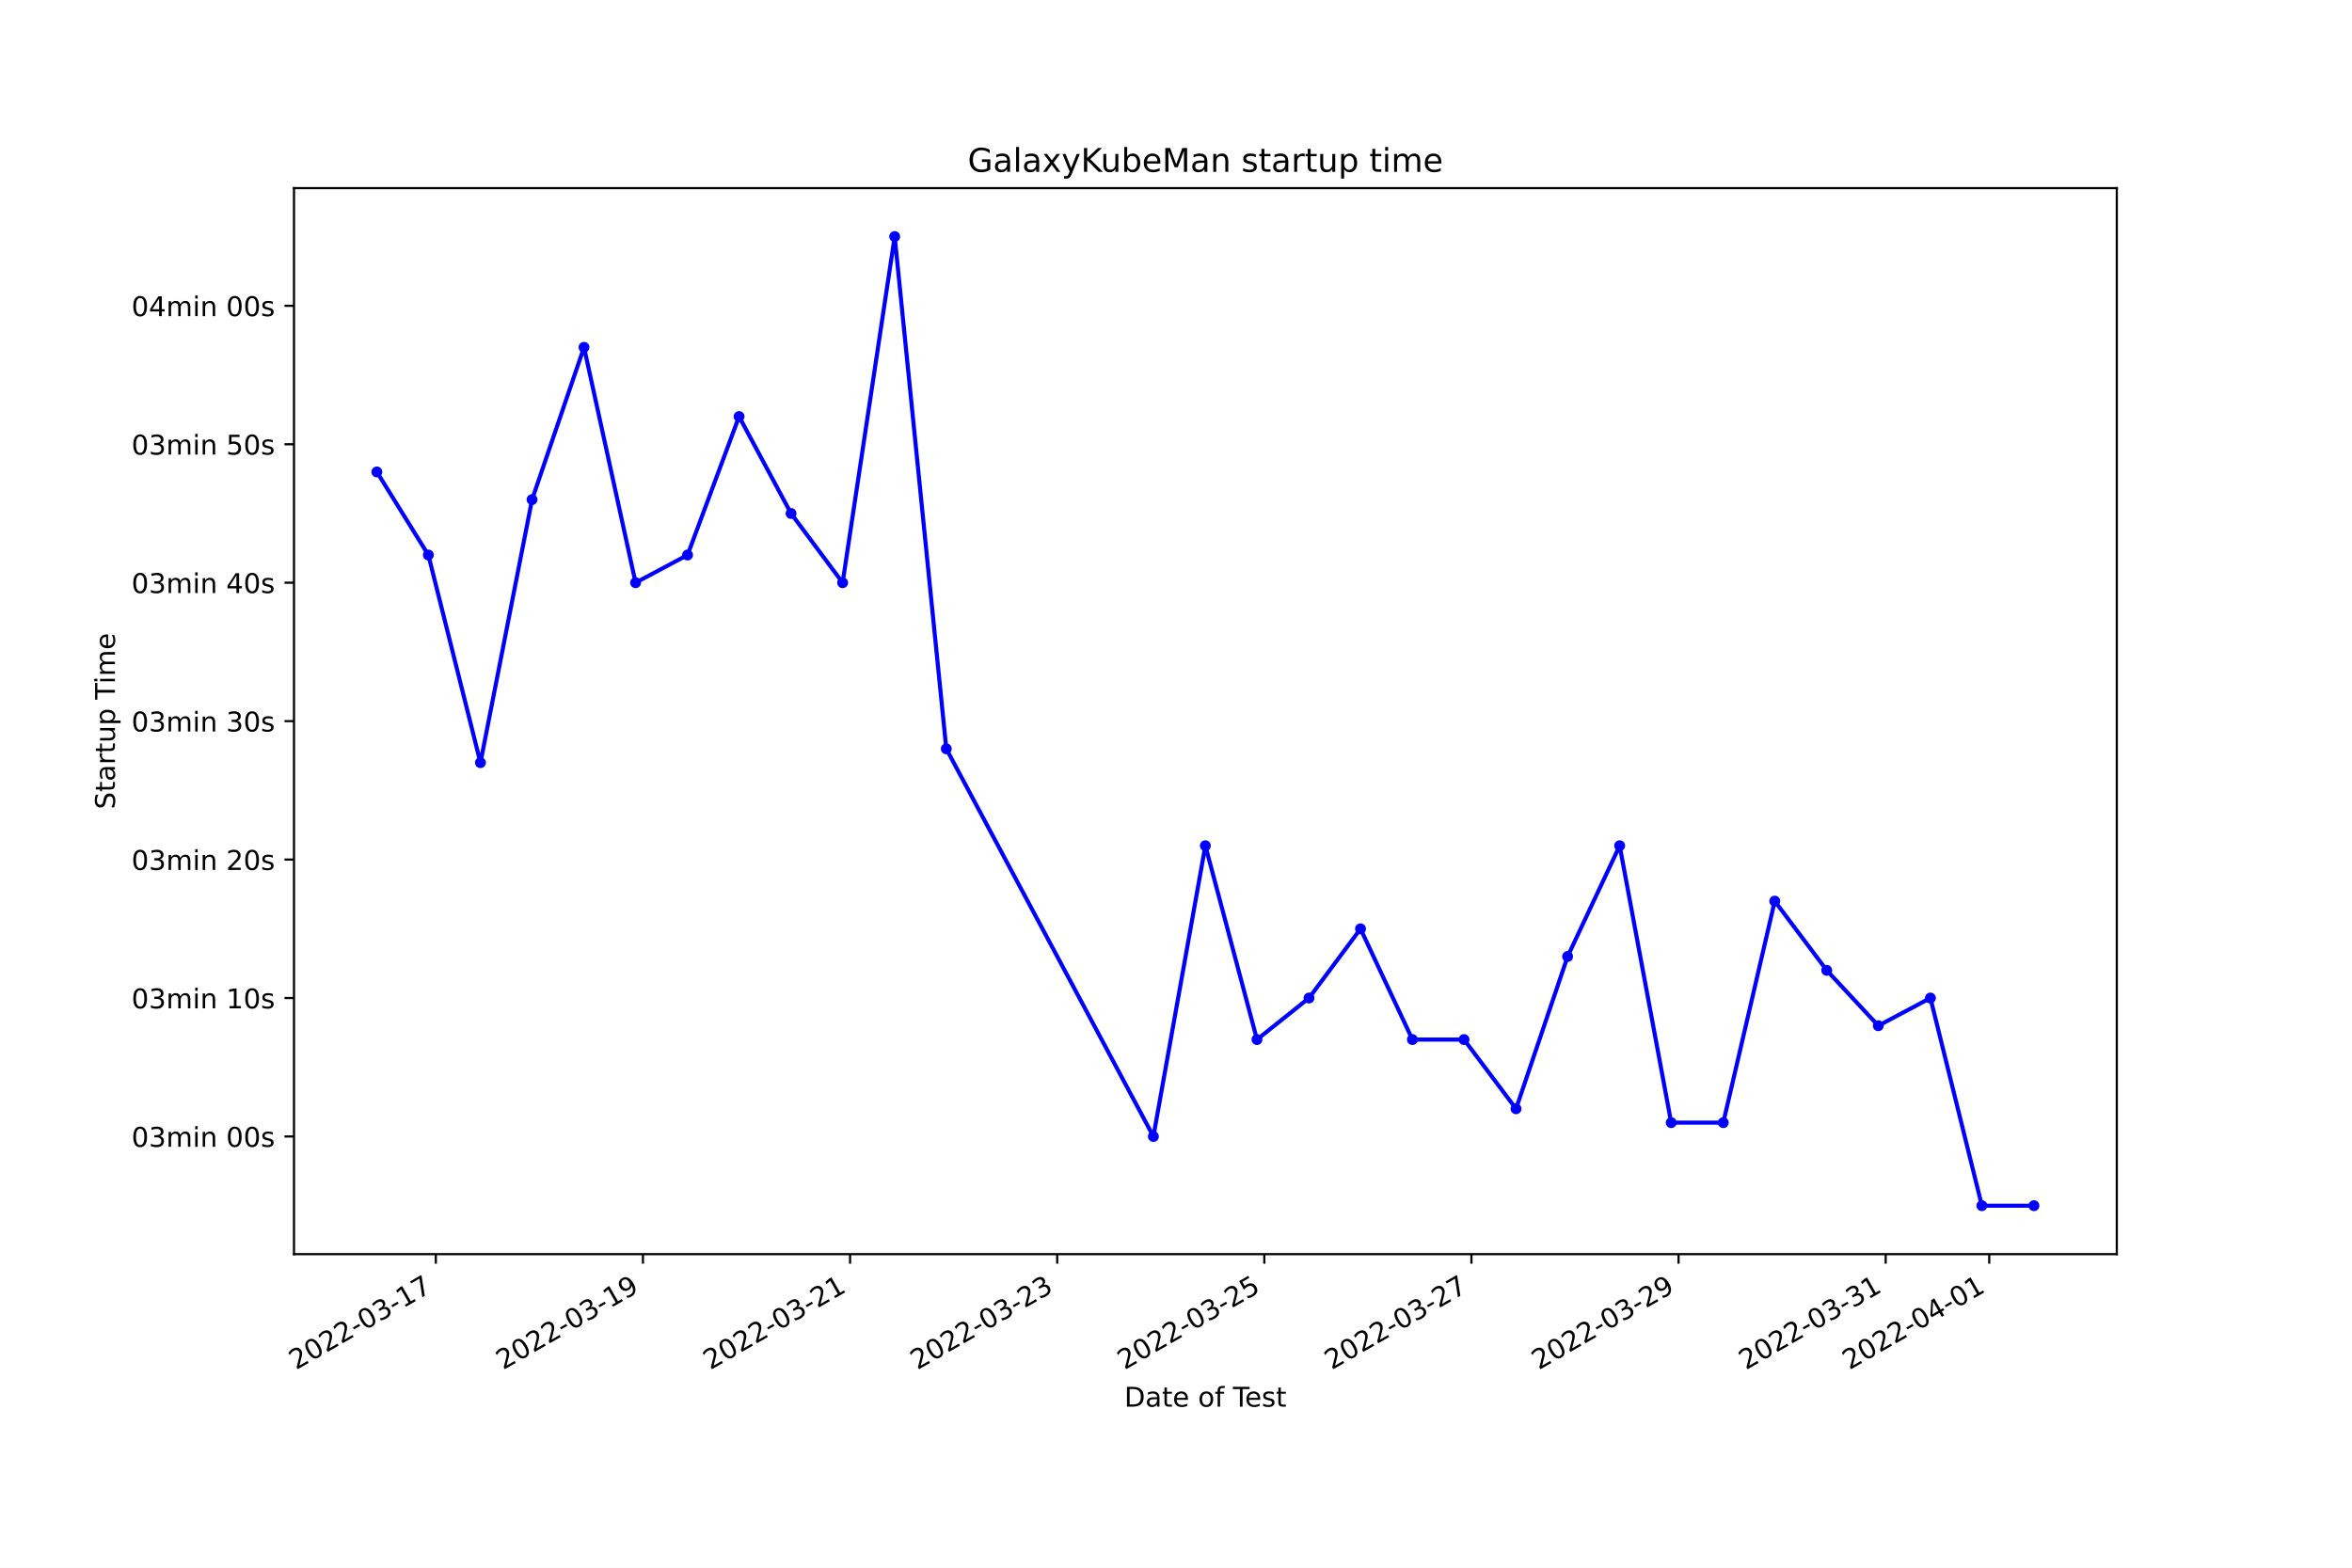
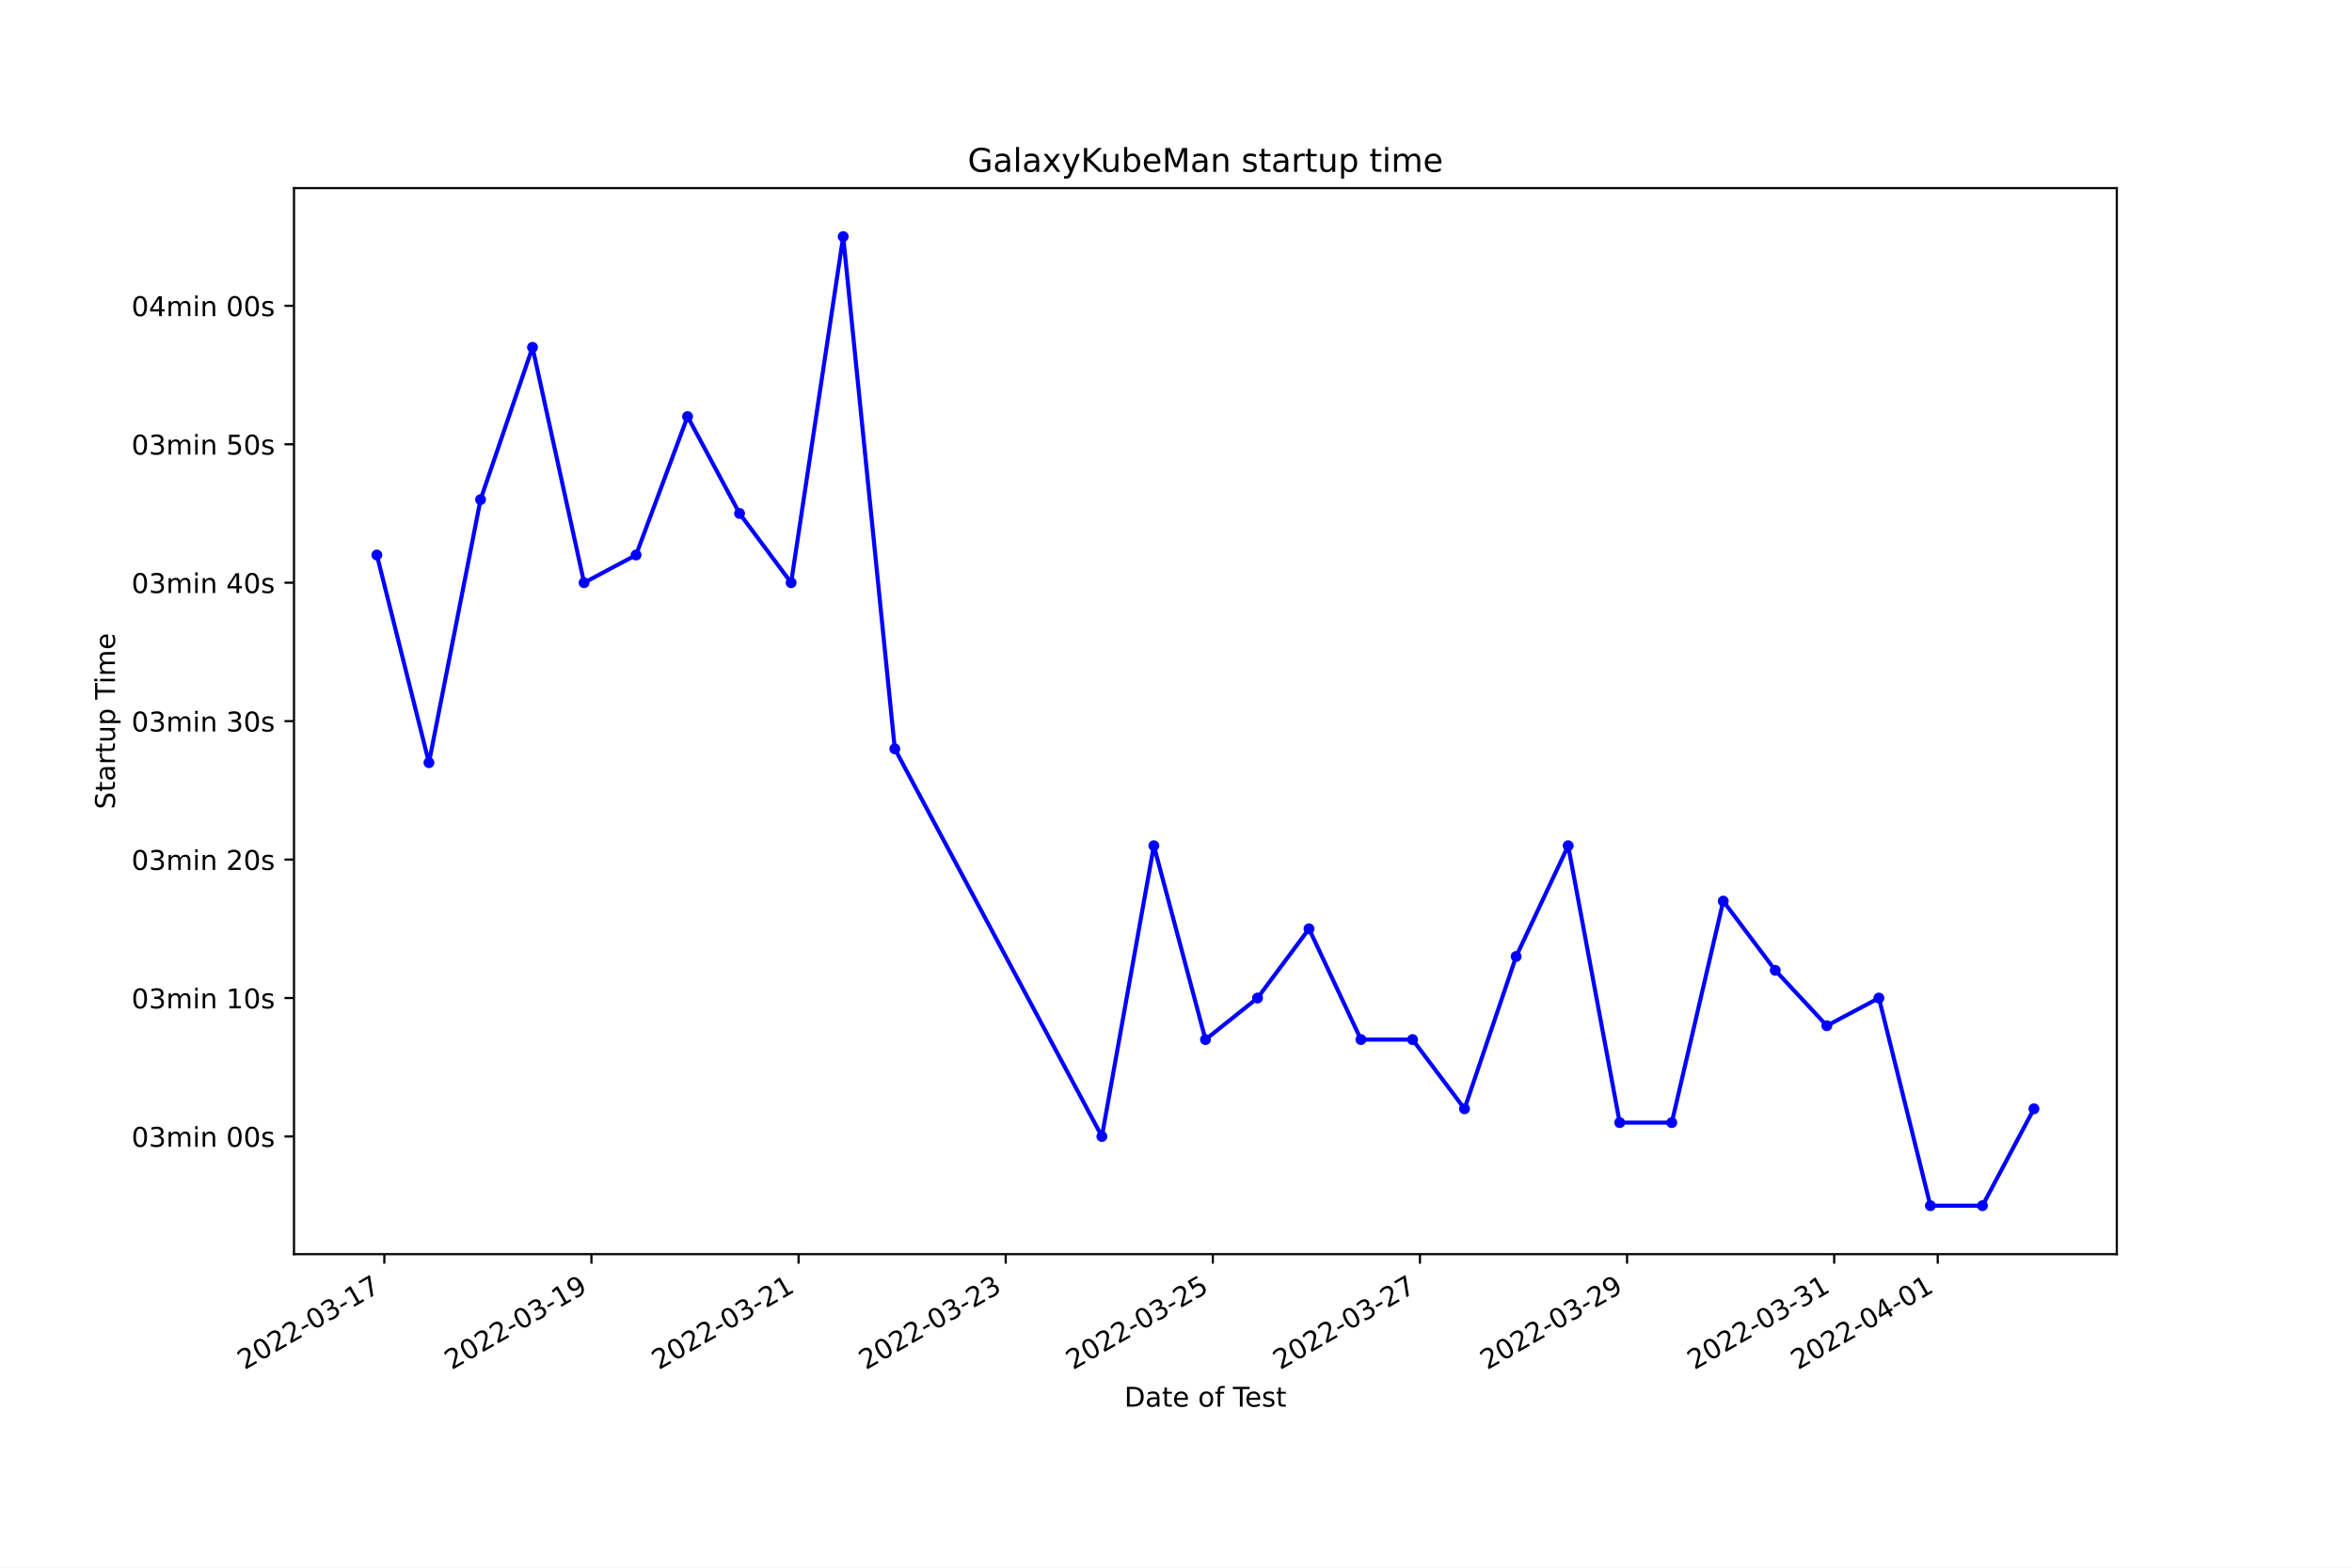
<svg xmlns="http://www.w3.org/2000/svg" xmlns:xlink="http://www.w3.org/1999/xlink" width="864pt" height="576pt" viewBox="0 0 864 576" version="1.1">
  <defs>
    <style type="text/css">*{stroke-linejoin: round; stroke-linecap: butt}</style>
  </defs>
  <g id="figure_1">
    <g id="patch_1">
      <path d="M 0 576  L 864 576  L 864 0  L 0 0  z " style="fill: #ffffff" />
    </g>
    <g id="axes_1">
      <g id="patch_2">
        <path d="M 108 460.8  L 777.6 460.8  L 777.6 69.12  L 108 69.12  z " style="fill: #ffffff" />
      </g>
      <g id="matplotlib.axis_1">
        <g id="xtick_1">
          <g id="line2d_1">
            <defs>
-               <path id="m25a9e563b3" d="M 0 0  L 0 3.5  " style="stroke: #000000; stroke-width: 0.8" />
+               <path id="m1c6e26584f" d="M 0 0  L 0 3.5  " style="stroke: #000000; stroke-width: 0.8" />
            </defs>
            <g>
-               <use xlink:href="#m25a9e563b3" x="160.101" y="460.8" style="stroke: #000000; stroke-width: 0.8" />
+               <use xlink:href="#m1c6e26584f" x="141.182" y="460.8" style="stroke: #000000; stroke-width: 0.8" />
            </g>
          </g>
          <g id="text_1">
-             <g transform="translate(108.7314 503.4383)rotate(-30)scale(0.1 -0.1)">
+             <g transform="translate(89.8127 503.4383)rotate(-30)scale(0.1 -0.1)">
              <defs>
                <path id="DejaVuSans-32" d="M 1228 531  L 3431 531  L 3431 0  L 469 0  L 469 531  Q 828 903 1448 1529  Q 2069 2156 2228 2338  Q 2531 2678 2651 2914  Q 2772 3150 2772 3378  Q 2772 3750 2511 3984  Q 2250 4219 1831 4219  Q 1534 4219 1204 4116  Q 875 4013 500 3803  L 500 4441  Q 881 4594 1212 4672  Q 1544 4750 1819 4750  Q 2544 4750 2975 4387  Q 3406 4025 3406 3419  Q 3406 3131 3298 2873  Q 3191 2616 2906 2266  Q 2828 2175 2409 1742  Q 1991 1309 1228 531  z " transform="scale(0.015625)" />
                <path id="DejaVuSans-30" d="M 2034 4250  Q 1547 4250 1301 3770  Q 1056 3291 1056 2328  Q 1056 1369 1301 889  Q 1547 409 2034 409  Q 2525 409 2770 889  Q 3016 1369 3016 2328  Q 3016 3291 2770 3770  Q 2525 4250 2034 4250  z M 2034 4750  Q 2819 4750 3233 4129  Q 3647 3509 3647 2328  Q 3647 1150 3233 529  Q 2819 -91 2034 -91  Q 1250 -91 836 529  Q 422 1150 422 2328  Q 422 3509 836 4129  Q 1250 4750 2034 4750  z " transform="scale(0.015625)" />
                <path id="DejaVuSans-2d" d="M 313 2009  L 1997 2009  L 1997 1497  L 313 1497  L 313 2009  z " transform="scale(0.015625)" />
                <path id="DejaVuSans-33" d="M 2597 2516  Q 3050 2419 3304 2112  Q 3559 1806 3559 1356  Q 3559 666 3084 287  Q 2609 -91 1734 -91  Q 1441 -91 1130 -33  Q 819 25 488 141  L 488 750  Q 750 597 1062 519  Q 1375 441 1716 441  Q 2309 441 2620 675  Q 2931 909 2931 1356  Q 2931 1769 2642 2001  Q 2353 2234 1838 2234  L 1294 2234  L 1294 2753  L 1863 2753  Q 2328 2753 2575 2939  Q 2822 3125 2822 3475  Q 2822 3834 2567 4026  Q 2313 4219 1838 4219  Q 1578 4219 1281 4162  Q 984 4106 628 3988  L 628 4550  Q 988 4650 1302 4700  Q 1616 4750 1894 4750  Q 2613 4750 3031 4423  Q 3450 4097 3450 3541  Q 3450 3153 3228 2886  Q 3006 2619 2597 2516  z " transform="scale(0.015625)" />
                <path id="DejaVuSans-31" d="M 794 531  L 1825 531  L 1825 4091  L 703 3866  L 703 4441  L 1819 4666  L 2450 4666  L 2450 531  L 3481 531  L 3481 0  L 794 0  L 794 531  z " transform="scale(0.015625)" />
                <path id="DejaVuSans-37" d="M 525 4666  L 3525 4666  L 3525 4397  L 1831 0  L 1172 0  L 2766 4134  L 525 4134  L 525 4666  z " transform="scale(0.015625)" />
              </defs>
              <use xlink:href="#DejaVuSans-32" />
              <use xlink:href="#DejaVuSans-30" x="63.623" />
              <use xlink:href="#DejaVuSans-32" x="127.246" />
              <use xlink:href="#DejaVuSans-32" x="190.869" />
              <use xlink:href="#DejaVuSans-2d" x="254.492" />
              <use xlink:href="#DejaVuSans-30" x="290.576" />
              <use xlink:href="#DejaVuSans-33" x="354.199" />
              <use xlink:href="#DejaVuSans-2d" x="417.822" />
              <use xlink:href="#DejaVuSans-31" x="453.906" />
              <use xlink:href="#DejaVuSans-37" x="517.529" />
            </g>
          </g>
        </g>
        <g id="xtick_2">
          <g id="line2d_2">
            <g>
-               <use xlink:href="#m25a9e563b3" x="236.186" y="460.8" style="stroke: #000000; stroke-width: 0.8" />
+               <use xlink:href="#m1c6e26584f" x="217.268" y="460.8" style="stroke: #000000; stroke-width: 0.8" />
            </g>
          </g>
          <g id="text_2">
-             <g transform="translate(184.8168 503.4383)rotate(-30)scale(0.1 -0.1)">
+             <g transform="translate(165.8985 503.4383)rotate(-30)scale(0.1 -0.1)">
              <defs>
                <path id="DejaVuSans-39" d="M 703 97  L 703 672  Q 941 559 1184 500  Q 1428 441 1663 441  Q 2288 441 2617 861  Q 2947 1281 2994 2138  Q 2813 1869 2534 1725  Q 2256 1581 1919 1581  Q 1219 1581 811 2004  Q 403 2428 403 3163  Q 403 3881 828 4315  Q 1253 4750 1959 4750  Q 2769 4750 3195 4129  Q 3622 3509 3622 2328  Q 3622 1225 3098 567  Q 2575 -91 1691 -91  Q 1453 -91 1209 -44  Q 966 3 703 97  z M 1959 2075  Q 2384 2075 2632 2365  Q 2881 2656 2881 3163  Q 2881 3666 2632 3958  Q 2384 4250 1959 4250  Q 1534 4250 1286 3958  Q 1038 3666 1038 3163  Q 1038 2656 1286 2365  Q 1534 2075 1959 2075  z " transform="scale(0.015625)" />
              </defs>
              <use xlink:href="#DejaVuSans-32" />
              <use xlink:href="#DejaVuSans-30" x="63.623" />
              <use xlink:href="#DejaVuSans-32" x="127.246" />
              <use xlink:href="#DejaVuSans-32" x="190.869" />
              <use xlink:href="#DejaVuSans-2d" x="254.492" />
              <use xlink:href="#DejaVuSans-30" x="290.576" />
              <use xlink:href="#DejaVuSans-33" x="354.199" />
              <use xlink:href="#DejaVuSans-2d" x="417.822" />
              <use xlink:href="#DejaVuSans-31" x="453.906" />
              <use xlink:href="#DejaVuSans-39" x="517.529" />
            </g>
          </g>
        </g>
        <g id="xtick_3">
          <g id="line2d_3">
            <g>
-               <use xlink:href="#m25a9e563b3" x="312.272" y="460.8" style="stroke: #000000; stroke-width: 0.8" />
+               <use xlink:href="#m1c6e26584f" x="293.354" y="460.8" style="stroke: #000000; stroke-width: 0.8" />
            </g>
          </g>
          <g id="text_3">
-             <g transform="translate(260.9022 503.4383)rotate(-30)scale(0.1 -0.1)">
+             <g transform="translate(241.9844 503.4383)rotate(-30)scale(0.1 -0.1)">
              <use xlink:href="#DejaVuSans-32" />
              <use xlink:href="#DejaVuSans-30" x="63.623" />
              <use xlink:href="#DejaVuSans-32" x="127.246" />
              <use xlink:href="#DejaVuSans-32" x="190.869" />
              <use xlink:href="#DejaVuSans-2d" x="254.492" />
              <use xlink:href="#DejaVuSans-30" x="290.576" />
              <use xlink:href="#DejaVuSans-33" x="354.199" />
              <use xlink:href="#DejaVuSans-2d" x="417.822" />
              <use xlink:href="#DejaVuSans-32" x="453.906" />
              <use xlink:href="#DejaVuSans-31" x="517.529" />
            </g>
          </g>
        </g>
        <g id="xtick_4">
          <g id="line2d_4">
            <g>
-               <use xlink:href="#m25a9e563b3" x="388.357" y="460.8" style="stroke: #000000; stroke-width: 0.8" />
+               <use xlink:href="#m1c6e26584f" x="369.44" y="460.8" style="stroke: #000000; stroke-width: 0.8" />
            </g>
          </g>
          <g id="text_4">
-             <g transform="translate(336.9877 503.4383)rotate(-30)scale(0.1 -0.1)">
+             <g transform="translate(318.0702 503.4383)rotate(-30)scale(0.1 -0.1)">
              <use xlink:href="#DejaVuSans-32" />
              <use xlink:href="#DejaVuSans-30" x="63.623" />
              <use xlink:href="#DejaVuSans-32" x="127.246" />
              <use xlink:href="#DejaVuSans-32" x="190.869" />
              <use xlink:href="#DejaVuSans-2d" x="254.492" />
              <use xlink:href="#DejaVuSans-30" x="290.576" />
              <use xlink:href="#DejaVuSans-33" x="354.199" />
              <use xlink:href="#DejaVuSans-2d" x="417.822" />
              <use xlink:href="#DejaVuSans-32" x="453.906" />
              <use xlink:href="#DejaVuSans-33" x="517.529" />
            </g>
          </g>
        </g>
        <g id="xtick_5">
          <g id="line2d_5">
            <g>
-               <use xlink:href="#m25a9e563b3" x="464.443" y="460.8" style="stroke: #000000; stroke-width: 0.8" />
+               <use xlink:href="#m1c6e26584f" x="445.526" y="460.8" style="stroke: #000000; stroke-width: 0.8" />
            </g>
          </g>
          <g id="text_5">
-             <g transform="translate(413.0731 503.4383)rotate(-30)scale(0.1 -0.1)">
+             <g transform="translate(394.1561 503.4383)rotate(-30)scale(0.1 -0.1)">
              <defs>
                <path id="DejaVuSans-35" d="M 691 4666  L 3169 4666  L 3169 4134  L 1269 4134  L 1269 2991  Q 1406 3038 1543 3061  Q 1681 3084 1819 3084  Q 2600 3084 3056 2656  Q 3513 2228 3513 1497  Q 3513 744 3044 326  Q 2575 -91 1722 -91  Q 1428 -91 1123 -41  Q 819 9 494 109  L 494 744  Q 775 591 1075 516  Q 1375 441 1709 441  Q 2250 441 2565 725  Q 2881 1009 2881 1497  Q 2881 1984 2565 2268  Q 2250 2553 1709 2553  Q 1456 2553 1204 2497  Q 953 2441 691 2322  L 691 4666  z " transform="scale(0.015625)" />
              </defs>
              <use xlink:href="#DejaVuSans-32" />
              <use xlink:href="#DejaVuSans-30" x="63.623" />
              <use xlink:href="#DejaVuSans-32" x="127.246" />
              <use xlink:href="#DejaVuSans-32" x="190.869" />
              <use xlink:href="#DejaVuSans-2d" x="254.492" />
              <use xlink:href="#DejaVuSans-30" x="290.576" />
              <use xlink:href="#DejaVuSans-33" x="354.199" />
              <use xlink:href="#DejaVuSans-2d" x="417.822" />
              <use xlink:href="#DejaVuSans-32" x="453.906" />
              <use xlink:href="#DejaVuSans-35" x="517.529" />
            </g>
          </g>
        </g>
        <g id="xtick_6">
          <g id="line2d_6">
            <g>
-               <use xlink:href="#m25a9e563b3" x="540.528" y="460.8" style="stroke: #000000; stroke-width: 0.8" />
+               <use xlink:href="#m1c6e26584f" x="521.611" y="460.8" style="stroke: #000000; stroke-width: 0.8" />
            </g>
          </g>
          <g id="text_6">
-             <g transform="translate(489.1585 503.4383)rotate(-30)scale(0.1 -0.1)">
+             <g transform="translate(470.2419 503.4383)rotate(-30)scale(0.1 -0.1)">
              <use xlink:href="#DejaVuSans-32" />
              <use xlink:href="#DejaVuSans-30" x="63.623" />
              <use xlink:href="#DejaVuSans-32" x="127.246" />
              <use xlink:href="#DejaVuSans-32" x="190.869" />
              <use xlink:href="#DejaVuSans-2d" x="254.492" />
              <use xlink:href="#DejaVuSans-30" x="290.576" />
              <use xlink:href="#DejaVuSans-33" x="354.199" />
              <use xlink:href="#DejaVuSans-2d" x="417.822" />
              <use xlink:href="#DejaVuSans-32" x="453.906" />
              <use xlink:href="#DejaVuSans-37" x="517.529" />
            </g>
          </g>
        </g>
        <g id="xtick_7">
          <g id="line2d_7">
            <g>
-               <use xlink:href="#m25a9e563b3" x="616.613" y="460.8" style="stroke: #000000; stroke-width: 0.8" />
+               <use xlink:href="#m1c6e26584f" x="597.697" y="460.8" style="stroke: #000000; stroke-width: 0.8" />
            </g>
          </g>
          <g id="text_7">
-             <g transform="translate(565.2439 503.4383)rotate(-30)scale(0.1 -0.1)">
+             <g transform="translate(546.3278 503.4383)rotate(-30)scale(0.1 -0.1)">
              <use xlink:href="#DejaVuSans-32" />
              <use xlink:href="#DejaVuSans-30" x="63.623" />
              <use xlink:href="#DejaVuSans-32" x="127.246" />
              <use xlink:href="#DejaVuSans-32" x="190.869" />
              <use xlink:href="#DejaVuSans-2d" x="254.492" />
              <use xlink:href="#DejaVuSans-30" x="290.576" />
              <use xlink:href="#DejaVuSans-33" x="354.199" />
              <use xlink:href="#DejaVuSans-2d" x="417.822" />
              <use xlink:href="#DejaVuSans-32" x="453.906" />
              <use xlink:href="#DejaVuSans-39" x="517.529" />
            </g>
          </g>
        </g>
        <g id="xtick_8">
          <g id="line2d_8">
            <g>
-               <use xlink:href="#m25a9e563b3" x="692.699" y="460.8" style="stroke: #000000; stroke-width: 0.8" />
+               <use xlink:href="#m1c6e26584f" x="673.783" y="460.8" style="stroke: #000000; stroke-width: 0.8" />
            </g>
          </g>
          <g id="text_8">
-             <g transform="translate(641.3293 503.4383)rotate(-30)scale(0.1 -0.1)">
+             <g transform="translate(622.4136 503.4383)rotate(-30)scale(0.1 -0.1)">
              <use xlink:href="#DejaVuSans-32" />
              <use xlink:href="#DejaVuSans-30" x="63.623" />
              <use xlink:href="#DejaVuSans-32" x="127.246" />
              <use xlink:href="#DejaVuSans-32" x="190.869" />
              <use xlink:href="#DejaVuSans-2d" x="254.492" />
              <use xlink:href="#DejaVuSans-30" x="290.576" />
              <use xlink:href="#DejaVuSans-33" x="354.199" />
              <use xlink:href="#DejaVuSans-2d" x="417.822" />
              <use xlink:href="#DejaVuSans-33" x="453.906" />
              <use xlink:href="#DejaVuSans-31" x="517.529" />
            </g>
          </g>
        </g>
        <g id="xtick_9">
          <g id="line2d_9">
            <g>
-               <use xlink:href="#m25a9e563b3" x="730.741" y="460.8" style="stroke: #000000; stroke-width: 0.8" />
+               <use xlink:href="#m1c6e26584f" x="711.826" y="460.8" style="stroke: #000000; stroke-width: 0.8" />
            </g>
          </g>
          <g id="text_9">
-             <g transform="translate(679.372 503.4383)rotate(-30)scale(0.1 -0.1)">
+             <g transform="translate(660.4565 503.4383)rotate(-30)scale(0.1 -0.1)">
              <defs>
                <path id="DejaVuSans-34" d="M 2419 4116  L 825 1625  L 2419 1625  L 2419 4116  z M 2253 4666  L 3047 4666  L 3047 1625  L 3713 1625  L 3713 1100  L 3047 1100  L 3047 0  L 2419 0  L 2419 1100  L 313 1100  L 313 1709  L 2253 4666  z " transform="scale(0.015625)" />
              </defs>
              <use xlink:href="#DejaVuSans-32" />
              <use xlink:href="#DejaVuSans-30" x="63.623" />
              <use xlink:href="#DejaVuSans-32" x="127.246" />
              <use xlink:href="#DejaVuSans-32" x="190.869" />
              <use xlink:href="#DejaVuSans-2d" x="254.492" />
              <use xlink:href="#DejaVuSans-30" x="290.576" />
              <use xlink:href="#DejaVuSans-34" x="354.199" />
              <use xlink:href="#DejaVuSans-2d" x="417.822" />
              <use xlink:href="#DejaVuSans-30" x="453.906" />
              <use xlink:href="#DejaVuSans-31" x="517.529" />
            </g>
          </g>
        </g>
        <g id="text_10">
          <g transform="translate(413.0063 516.8378)scale(0.1 -0.1)">
            <defs>
              <path id="DejaVuSans-44" d="M 1259 4147  L 1259 519  L 2022 519  Q 2988 519 3436 956  Q 3884 1394 3884 2338  Q 3884 3275 3436 3711  Q 2988 4147 2022 4147  L 1259 4147  z M 628 4666  L 1925 4666  Q 3281 4666 3915 4102  Q 4550 3538 4550 2338  Q 4550 1131 3912 565  Q 3275 0 1925 0  L 628 0  L 628 4666  z " transform="scale(0.015625)" />
              <path id="DejaVuSans-61" d="M 2194 1759  Q 1497 1759 1228 1600  Q 959 1441 959 1056  Q 959 750 1161 570  Q 1363 391 1709 391  Q 2188 391 2477 730  Q 2766 1069 2766 1631  L 2766 1759  L 2194 1759  z M 3341 1997  L 3341 0  L 2766 0  L 2766 531  Q 2569 213 2275 61  Q 1981 -91 1556 -91  Q 1019 -91 701 211  Q 384 513 384 1019  Q 384 1609 779 1909  Q 1175 2209 1959 2209  L 2766 2209  L 2766 2266  Q 2766 2663 2505 2880  Q 2244 3097 1772 3097  Q 1472 3097 1187 3025  Q 903 2953 641 2809  L 641 3341  Q 956 3463 1253 3523  Q 1550 3584 1831 3584  Q 2591 3584 2966 3190  Q 3341 2797 3341 1997  z " transform="scale(0.015625)" />
              <path id="DejaVuSans-74" d="M 1172 4494  L 1172 3500  L 2356 3500  L 2356 3053  L 1172 3053  L 1172 1153  Q 1172 725 1289 603  Q 1406 481 1766 481  L 2356 481  L 2356 0  L 1766 0  Q 1100 0 847 248  Q 594 497 594 1153  L 594 3053  L 172 3053  L 172 3500  L 594 3500  L 594 4494  L 1172 4494  z " transform="scale(0.015625)" />
              <path id="DejaVuSans-65" d="M 3597 1894  L 3597 1613  L 953 1613  Q 991 1019 1311 708  Q 1631 397 2203 397  Q 2534 397 2845 478  Q 3156 559 3463 722  L 3463 178  Q 3153 47 2828 -22  Q 2503 -91 2169 -91  Q 1331 -91 842 396  Q 353 884 353 1716  Q 353 2575 817 3079  Q 1281 3584 2069 3584  Q 2775 3584 3186 3129  Q 3597 2675 3597 1894  z M 3022 2063  Q 3016 2534 2758 2815  Q 2500 3097 2075 3097  Q 1594 3097 1305 2825  Q 1016 2553 972 2059  L 3022 2063  z " transform="scale(0.015625)" />
              <path id="DejaVuSans-20" transform="scale(0.015625)" />
              <path id="DejaVuSans-6f" d="M 1959 3097  Q 1497 3097 1228 2736  Q 959 2375 959 1747  Q 959 1119 1226 758  Q 1494 397 1959 397  Q 2419 397 2687 759  Q 2956 1122 2956 1747  Q 2956 2369 2687 2733  Q 2419 3097 1959 3097  z M 1959 3584  Q 2709 3584 3137 3096  Q 3566 2609 3566 1747  Q 3566 888 3137 398  Q 2709 -91 1959 -91  Q 1206 -91 779 398  Q 353 888 353 1747  Q 353 2609 779 3096  Q 1206 3584 1959 3584  z " transform="scale(0.015625)" />
              <path id="DejaVuSans-66" d="M 2375 4863  L 2375 4384  L 1825 4384  Q 1516 4384 1395 4259  Q 1275 4134 1275 3809  L 1275 3500  L 2222 3500  L 2222 3053  L 1275 3053  L 1275 0  L 697 0  L 697 3053  L 147 3053  L 147 3500  L 697 3500  L 697 3744  Q 697 4328 969 4595  Q 1241 4863 1831 4863  L 2375 4863  z " transform="scale(0.015625)" />
              <path id="DejaVuSans-54" d="M -19 4666  L 3928 4666  L 3928 4134  L 2272 4134  L 2272 0  L 1638 0  L 1638 4134  L -19 4134  L -19 4666  z " transform="scale(0.015625)" />
              <path id="DejaVuSans-73" d="M 2834 3397  L 2834 2853  Q 2591 2978 2328 3040  Q 2066 3103 1784 3103  Q 1356 3103 1142 2972  Q 928 2841 928 2578  Q 928 2378 1081 2264  Q 1234 2150 1697 2047  L 1894 2003  Q 2506 1872 2764 1633  Q 3022 1394 3022 966  Q 3022 478 2636 193  Q 2250 -91 1575 -91  Q 1294 -91 989 -36  Q 684 19 347 128  L 347 722  Q 666 556 975 473  Q 1284 391 1588 391  Q 1994 391 2212 530  Q 2431 669 2431 922  Q 2431 1156 2273 1281  Q 2116 1406 1581 1522  L 1381 1569  Q 847 1681 609 1914  Q 372 2147 372 2553  Q 372 3047 722 3315  Q 1072 3584 1716 3584  Q 2034 3584 2315 3537  Q 2597 3491 2834 3397  z " transform="scale(0.015625)" />
            </defs>
            <use xlink:href="#DejaVuSans-44" />
            <use xlink:href="#DejaVuSans-61" x="77.002" />
            <use xlink:href="#DejaVuSans-74" x="138.281" />
            <use xlink:href="#DejaVuSans-65" x="177.49" />
            <use xlink:href="#DejaVuSans-20" x="239.014" />
            <use xlink:href="#DejaVuSans-6f" x="270.801" />
            <use xlink:href="#DejaVuSans-66" x="331.982" />
            <use xlink:href="#DejaVuSans-20" x="367.188" />
            <use xlink:href="#DejaVuSans-54" x="398.975" />
            <use xlink:href="#DejaVuSans-65" x="443.059" />
            <use xlink:href="#DejaVuSans-73" x="504.582" />
            <use xlink:href="#DejaVuSans-74" x="556.682" />
          </g>
        </g>
      </g>
      <g id="matplotlib.axis_2">
        <g id="ytick_1">
          <g id="line2d_10">
            <defs>
-               <path id="mec36d545f1" d="M 0 0  L -3.5 0  " style="stroke: #000000; stroke-width: 0.8" />
+               <path id="m04277f1329" d="M 0 0  L -3.5 0  " style="stroke: #000000; stroke-width: 0.8" />
            </defs>
            <g>
-               <use xlink:href="#mec36d545f1" x="108" y="417.563" style="stroke: #000000; stroke-width: 0.8" />
+               <use xlink:href="#m04277f1329" x="108" y="417.563" style="stroke: #000000; stroke-width: 0.8" />
            </g>
          </g>
          <g id="text_11">
            <g transform="translate(48.30625 421.3618)scale(0.1 -0.1)">
              <defs>
                <path id="DejaVuSans-6d" d="M 3328 2828  Q 3544 3216 3844 3400  Q 4144 3584 4550 3584  Q 5097 3584 5394 3201  Q 5691 2819 5691 2113  L 5691 0  L 5113 0  L 5113 2094  Q 5113 2597 4934 2840  Q 4756 3084 4391 3084  Q 3944 3084 3684 2787  Q 3425 2491 3425 1978  L 3425 0  L 2847 0  L 2847 2094  Q 2847 2600 2669 2842  Q 2491 3084 2119 3084  Q 1678 3084 1418 2786  Q 1159 2488 1159 1978  L 1159 0  L 581 0  L 581 3500  L 1159 3500  L 1159 2956  Q 1356 3278 1631 3431  Q 1906 3584 2284 3584  Q 2666 3584 2933 3390  Q 3200 3197 3328 2828  z " transform="scale(0.015625)" />
                <path id="DejaVuSans-69" d="M 603 3500  L 1178 3500  L 1178 0  L 603 0  L 603 3500  z M 603 4863  L 1178 4863  L 1178 4134  L 603 4134  L 603 4863  z " transform="scale(0.015625)" />
                <path id="DejaVuSans-6e" d="M 3513 2113  L 3513 0  L 2938 0  L 2938 2094  Q 2938 2591 2744 2837  Q 2550 3084 2163 3084  Q 1697 3084 1428 2787  Q 1159 2491 1159 1978  L 1159 0  L 581 0  L 581 3500  L 1159 3500  L 1159 2956  Q 1366 3272 1645 3428  Q 1925 3584 2291 3584  Q 2894 3584 3203 3211  Q 3513 2838 3513 2113  z " transform="scale(0.015625)" />
              </defs>
              <use xlink:href="#DejaVuSans-30" />
              <use xlink:href="#DejaVuSans-33" x="63.623" />
              <use xlink:href="#DejaVuSans-6d" x="127.246" />
              <use xlink:href="#DejaVuSans-69" x="224.658" />
              <use xlink:href="#DejaVuSans-6e" x="252.441" />
              <use xlink:href="#DejaVuSans-20" x="315.82" />
              <use xlink:href="#DejaVuSans-30" x="347.607" />
              <use xlink:href="#DejaVuSans-30" x="411.23" />
              <use xlink:href="#DejaVuSans-73" x="474.854" />
            </g>
          </g>
        </g>
        <g id="ytick_2">
          <g id="line2d_11">
            <g>
-               <use xlink:href="#mec36d545f1" x="108" y="366.695" style="stroke: #000000; stroke-width: 0.8" />
+               <use xlink:href="#m04277f1329" x="108" y="366.695" style="stroke: #000000; stroke-width: 0.8" />
            </g>
          </g>
          <g id="text_12">
            <g transform="translate(48.30625 370.4943)scale(0.1 -0.1)">
              <use xlink:href="#DejaVuSans-30" />
              <use xlink:href="#DejaVuSans-33" x="63.623" />
              <use xlink:href="#DejaVuSans-6d" x="127.246" />
              <use xlink:href="#DejaVuSans-69" x="224.658" />
              <use xlink:href="#DejaVuSans-6e" x="252.441" />
              <use xlink:href="#DejaVuSans-20" x="315.82" />
              <use xlink:href="#DejaVuSans-31" x="347.607" />
              <use xlink:href="#DejaVuSans-30" x="411.23" />
              <use xlink:href="#DejaVuSans-73" x="474.854" />
            </g>
          </g>
        </g>
        <g id="ytick_3">
          <g id="line2d_12">
            <g>
-               <use xlink:href="#mec36d545f1" x="108" y="315.828" style="stroke: #000000; stroke-width: 0.8" />
+               <use xlink:href="#m04277f1329" x="108" y="315.828" style="stroke: #000000; stroke-width: 0.8" />
            </g>
          </g>
          <g id="text_13">
            <g transform="translate(48.30625 319.6268)scale(0.1 -0.1)">
              <use xlink:href="#DejaVuSans-30" />
              <use xlink:href="#DejaVuSans-33" x="63.623" />
              <use xlink:href="#DejaVuSans-6d" x="127.246" />
              <use xlink:href="#DejaVuSans-69" x="224.658" />
              <use xlink:href="#DejaVuSans-6e" x="252.441" />
              <use xlink:href="#DejaVuSans-20" x="315.82" />
              <use xlink:href="#DejaVuSans-32" x="347.607" />
              <use xlink:href="#DejaVuSans-30" x="411.23" />
              <use xlink:href="#DejaVuSans-73" x="474.854" />
            </g>
          </g>
        </g>
        <g id="ytick_4">
          <g id="line2d_13">
            <g>
-               <use xlink:href="#mec36d545f1" x="108" y="264.96" style="stroke: #000000; stroke-width: 0.8" />
+               <use xlink:href="#m04277f1329" x="108" y="264.96" style="stroke: #000000; stroke-width: 0.8" />
            </g>
          </g>
          <g id="text_14">
            <g transform="translate(48.30625 268.7592)scale(0.1 -0.1)">
              <use xlink:href="#DejaVuSans-30" />
              <use xlink:href="#DejaVuSans-33" x="63.623" />
              <use xlink:href="#DejaVuSans-6d" x="127.246" />
              <use xlink:href="#DejaVuSans-69" x="224.658" />
              <use xlink:href="#DejaVuSans-6e" x="252.441" />
              <use xlink:href="#DejaVuSans-20" x="315.82" />
              <use xlink:href="#DejaVuSans-33" x="347.607" />
              <use xlink:href="#DejaVuSans-30" x="411.23" />
              <use xlink:href="#DejaVuSans-73" x="474.854" />
            </g>
          </g>
        </g>
        <g id="ytick_5">
          <g id="line2d_14">
            <g>
-               <use xlink:href="#mec36d545f1" x="108" y="214.092" style="stroke: #000000; stroke-width: 0.8" />
+               <use xlink:href="#m04277f1329" x="108" y="214.092" style="stroke: #000000; stroke-width: 0.8" />
            </g>
          </g>
          <g id="text_15">
            <g transform="translate(48.30625 217.8917)scale(0.1 -0.1)">
              <use xlink:href="#DejaVuSans-30" />
              <use xlink:href="#DejaVuSans-33" x="63.623" />
              <use xlink:href="#DejaVuSans-6d" x="127.246" />
              <use xlink:href="#DejaVuSans-69" x="224.658" />
              <use xlink:href="#DejaVuSans-6e" x="252.441" />
              <use xlink:href="#DejaVuSans-20" x="315.82" />
              <use xlink:href="#DejaVuSans-34" x="347.607" />
              <use xlink:href="#DejaVuSans-30" x="411.23" />
              <use xlink:href="#DejaVuSans-73" x="474.854" />
            </g>
          </g>
        </g>
        <g id="ytick_6">
          <g id="line2d_15">
            <g>
-               <use xlink:href="#mec36d545f1" x="108" y="163.225" style="stroke: #000000; stroke-width: 0.8" />
+               <use xlink:href="#m04277f1329" x="108" y="163.225" style="stroke: #000000; stroke-width: 0.8" />
            </g>
          </g>
          <g id="text_16">
            <g transform="translate(48.30625 167.0242)scale(0.1 -0.1)">
              <use xlink:href="#DejaVuSans-30" />
              <use xlink:href="#DejaVuSans-33" x="63.623" />
              <use xlink:href="#DejaVuSans-6d" x="127.246" />
              <use xlink:href="#DejaVuSans-69" x="224.658" />
              <use xlink:href="#DejaVuSans-6e" x="252.441" />
              <use xlink:href="#DejaVuSans-20" x="315.82" />
              <use xlink:href="#DejaVuSans-35" x="347.607" />
              <use xlink:href="#DejaVuSans-30" x="411.23" />
              <use xlink:href="#DejaVuSans-73" x="474.854" />
            </g>
          </g>
        </g>
        <g id="ytick_7">
          <g id="line2d_16">
            <g>
-               <use xlink:href="#mec36d545f1" x="108" y="112.357" style="stroke: #000000; stroke-width: 0.8" />
+               <use xlink:href="#m04277f1329" x="108" y="112.357" style="stroke: #000000; stroke-width: 0.8" />
            </g>
          </g>
          <g id="text_17">
            <g transform="translate(48.30625 116.1566)scale(0.1 -0.1)">
              <use xlink:href="#DejaVuSans-30" />
              <use xlink:href="#DejaVuSans-34" x="63.623" />
              <use xlink:href="#DejaVuSans-6d" x="127.246" />
              <use xlink:href="#DejaVuSans-69" x="224.658" />
              <use xlink:href="#DejaVuSans-6e" x="252.441" />
              <use xlink:href="#DejaVuSans-20" x="315.82" />
              <use xlink:href="#DejaVuSans-30" x="347.607" />
              <use xlink:href="#DejaVuSans-30" x="411.23" />
              <use xlink:href="#DejaVuSans-73" x="474.854" />
            </g>
          </g>
        </g>
        <g id="text_18">
          <g transform="translate(42.22656 297.3397)rotate(-90)scale(0.1 -0.1)">
            <defs>
              <path id="DejaVuSans-53" d="M 3425 4513  L 3425 3897  Q 3066 4069 2747 4153  Q 2428 4238 2131 4238  Q 1616 4238 1336 4038  Q 1056 3838 1056 3469  Q 1056 3159 1242 3001  Q 1428 2844 1947 2747  L 2328 2669  Q 3034 2534 3370 2195  Q 3706 1856 3706 1288  Q 3706 609 3251 259  Q 2797 -91 1919 -91  Q 1588 -91 1214 -16  Q 841 59 441 206  L 441 856  Q 825 641 1194 531  Q 1563 422 1919 422  Q 2459 422 2753 634  Q 3047 847 3047 1241  Q 3047 1584 2836 1778  Q 2625 1972 2144 2069  L 1759 2144  Q 1053 2284 737 2584  Q 422 2884 422 3419  Q 422 4038 858 4394  Q 1294 4750 2059 4750  Q 2388 4750 2728 4690  Q 3069 4631 3425 4513  z " transform="scale(0.015625)" />
              <path id="DejaVuSans-72" d="M 2631 2963  Q 2534 3019 2420 3045  Q 2306 3072 2169 3072  Q 1681 3072 1420 2755  Q 1159 2438 1159 1844  L 1159 0  L 581 0  L 581 3500  L 1159 3500  L 1159 2956  Q 1341 3275 1631 3429  Q 1922 3584 2338 3584  Q 2397 3584 2469 3576  Q 2541 3569 2628 3553  L 2631 2963  z " transform="scale(0.015625)" />
              <path id="DejaVuSans-75" d="M 544 1381  L 544 3500  L 1119 3500  L 1119 1403  Q 1119 906 1312 657  Q 1506 409 1894 409  Q 2359 409 2629 706  Q 2900 1003 2900 1516  L 2900 3500  L 3475 3500  L 3475 0  L 2900 0  L 2900 538  Q 2691 219 2414 64  Q 2138 -91 1772 -91  Q 1169 -91 856 284  Q 544 659 544 1381  z M 1991 3584  L 1991 3584  z " transform="scale(0.015625)" />
              <path id="DejaVuSans-70" d="M 1159 525  L 1159 -1331  L 581 -1331  L 581 3500  L 1159 3500  L 1159 2969  Q 1341 3281 1617 3432  Q 1894 3584 2278 3584  Q 2916 3584 3314 3078  Q 3713 2572 3713 1747  Q 3713 922 3314 415  Q 2916 -91 2278 -91  Q 1894 -91 1617 61  Q 1341 213 1159 525  z M 3116 1747  Q 3116 2381 2855 2742  Q 2594 3103 2138 3103  Q 1681 3103 1420 2742  Q 1159 2381 1159 1747  Q 1159 1113 1420 752  Q 1681 391 2138 391  Q 2594 391 2855 752  Q 3116 1113 3116 1747  z " transform="scale(0.015625)" />
            </defs>
            <use xlink:href="#DejaVuSans-53" />
            <use xlink:href="#DejaVuSans-74" x="63.477" />
            <use xlink:href="#DejaVuSans-61" x="102.686" />
            <use xlink:href="#DejaVuSans-72" x="163.965" />
            <use xlink:href="#DejaVuSans-74" x="205.078" />
            <use xlink:href="#DejaVuSans-75" x="244.287" />
            <use xlink:href="#DejaVuSans-70" x="307.666" />
            <use xlink:href="#DejaVuSans-20" x="371.143" />
            <use xlink:href="#DejaVuSans-54" x="402.93" />
            <use xlink:href="#DejaVuSans-69" x="460.889" />
            <use xlink:href="#DejaVuSans-6d" x="488.672" />
            <use xlink:href="#DejaVuSans-65" x="586.084" />
          </g>
        </g>
      </g>
      <g id="line2d_17">
-         <path d="M 747.164 442.996  L 728.038 442.996  L 709.128 366.695  L 689.995 376.869  L 671.045 356.522  L 651.949 331.088  L 633.042 412.476  L 613.911 412.476  L 594.982 310.741  L 575.857 351.435  L 556.907 407.389  L 537.809 381.955  L 518.848 381.955  L 499.783 341.261  L 480.863 366.695  L 461.749 381.955  L 442.785 310.741  L 423.696 417.563  L 347.622 275.134  L 328.664 86.924  L 309.539 214.092  L 290.592 188.659  L 271.496 153.051  L 252.571 203.919  L 233.48 214.092  L 214.532 127.618  L 195.447 183.572  L 176.494 280.22  L 157.355 203.919  L 138.436 173.398  " clip-path="url(#pad50a86fec)" style="fill: none; stroke: #0000ff; stroke-width: 1.5; stroke-linecap: square" />
+         <path d="M 747.164 407.389  L 728.248 442.996  L 709.123 442.996  L 690.213 366.695  L 671.079 376.869  L 652.129 356.522  L 633.033 331.088  L 614.126 412.476  L 594.995 412.476  L 576.066 310.741  L 556.941 351.435  L 537.991 407.389  L 518.892 381.955  L 499.932 381.955  L 480.866 341.261  L 461.947 366.695  L 442.832 381.955  L 423.867 310.741  L 404.779 417.563  L 328.704 275.134  L 309.747 86.924  L 290.621 214.092  L 271.674 188.659  L 252.578 153.051  L 233.653 203.919  L 214.562 214.092  L 195.614 127.618  L 176.528 183.572  L 157.575 280.22  L 138.436 203.919  " clip-path="url(#p0fb4cbca24)" style="fill: none; stroke: #0000ff; stroke-width: 1.5; stroke-linecap: square" />
        <defs>
-           <path id="m8c82d325a3" d="M 0 1.5  C 0.398 1.5 0.779 1.342 1.061 1.061  C 1.342 0.779 1.5 0.398 1.5 0  C 1.5 -0.398 1.342 -0.779 1.061 -1.061  C 0.779 -1.342 0.398 -1.5 0 -1.5  C -0.398 -1.5 -0.779 -1.342 -1.061 -1.061  C -1.342 -0.779 -1.5 -0.398 -1.5 0  C -1.5 0.398 -1.342 0.779 -1.061 1.061  C -0.779 1.342 -0.398 1.5 0 1.5  z " style="stroke: #0000ff" />
+           <path id="mee6fc8f0df" d="M 0 1.5  C 0.398 1.5 0.779 1.342 1.061 1.061  C 1.342 0.779 1.5 0.398 1.5 0  C 1.5 -0.398 1.342 -0.779 1.061 -1.061  C 0.779 -1.342 0.398 -1.5 0 -1.5  C -0.398 -1.5 -0.779 -1.342 -1.061 -1.061  C -1.342 -0.779 -1.5 -0.398 -1.5 0  C -1.5 0.398 -1.342 0.779 -1.061 1.061  C -0.779 1.342 -0.398 1.5 0 1.5  z " style="stroke: #0000ff" />
        </defs>
-         <g clip-path="url(#pad50a86fec)">
-           <use xlink:href="#m8c82d325a3" x="747.164" y="442.996" style="fill: #0000ff; stroke: #0000ff" />
-           <use xlink:href="#m8c82d325a3" x="728.038" y="442.996" style="fill: #0000ff; stroke: #0000ff" />
-           <use xlink:href="#m8c82d325a3" x="709.128" y="366.695" style="fill: #0000ff; stroke: #0000ff" />
-           <use xlink:href="#m8c82d325a3" x="689.995" y="376.869" style="fill: #0000ff; stroke: #0000ff" />
-           <use xlink:href="#m8c82d325a3" x="671.045" y="356.522" style="fill: #0000ff; stroke: #0000ff" />
-           <use xlink:href="#m8c82d325a3" x="651.949" y="331.088" style="fill: #0000ff; stroke: #0000ff" />
-           <use xlink:href="#m8c82d325a3" x="633.042" y="412.476" style="fill: #0000ff; stroke: #0000ff" />
-           <use xlink:href="#m8c82d325a3" x="613.911" y="412.476" style="fill: #0000ff; stroke: #0000ff" />
-           <use xlink:href="#m8c82d325a3" x="594.982" y="310.741" style="fill: #0000ff; stroke: #0000ff" />
-           <use xlink:href="#m8c82d325a3" x="575.857" y="351.435" style="fill: #0000ff; stroke: #0000ff" />
-           <use xlink:href="#m8c82d325a3" x="556.907" y="407.389" style="fill: #0000ff; stroke: #0000ff" />
-           <use xlink:href="#m8c82d325a3" x="537.809" y="381.955" style="fill: #0000ff; stroke: #0000ff" />
-           <use xlink:href="#m8c82d325a3" x="518.848" y="381.955" style="fill: #0000ff; stroke: #0000ff" />
-           <use xlink:href="#m8c82d325a3" x="499.783" y="341.261" style="fill: #0000ff; stroke: #0000ff" />
-           <use xlink:href="#m8c82d325a3" x="480.863" y="366.695" style="fill: #0000ff; stroke: #0000ff" />
-           <use xlink:href="#m8c82d325a3" x="461.749" y="381.955" style="fill: #0000ff; stroke: #0000ff" />
-           <use xlink:href="#m8c82d325a3" x="442.785" y="310.741" style="fill: #0000ff; stroke: #0000ff" />
-           <use xlink:href="#m8c82d325a3" x="423.696" y="417.563" style="fill: #0000ff; stroke: #0000ff" />
-           <use xlink:href="#m8c82d325a3" x="347.622" y="275.134" style="fill: #0000ff; stroke: #0000ff" />
-           <use xlink:href="#m8c82d325a3" x="328.664" y="86.924" style="fill: #0000ff; stroke: #0000ff" />
-           <use xlink:href="#m8c82d325a3" x="309.539" y="214.092" style="fill: #0000ff; stroke: #0000ff" />
-           <use xlink:href="#m8c82d325a3" x="290.592" y="188.659" style="fill: #0000ff; stroke: #0000ff" />
-           <use xlink:href="#m8c82d325a3" x="271.496" y="153.051" style="fill: #0000ff; stroke: #0000ff" />
-           <use xlink:href="#m8c82d325a3" x="252.571" y="203.919" style="fill: #0000ff; stroke: #0000ff" />
-           <use xlink:href="#m8c82d325a3" x="233.48" y="214.092" style="fill: #0000ff; stroke: #0000ff" />
-           <use xlink:href="#m8c82d325a3" x="214.532" y="127.618" style="fill: #0000ff; stroke: #0000ff" />
-           <use xlink:href="#m8c82d325a3" x="195.447" y="183.572" style="fill: #0000ff; stroke: #0000ff" />
-           <use xlink:href="#m8c82d325a3" x="176.494" y="280.22" style="fill: #0000ff; stroke: #0000ff" />
-           <use xlink:href="#m8c82d325a3" x="157.355" y="203.919" style="fill: #0000ff; stroke: #0000ff" />
-           <use xlink:href="#m8c82d325a3" x="138.436" y="173.398" style="fill: #0000ff; stroke: #0000ff" />
+         <g clip-path="url(#p0fb4cbca24)">
+           <use xlink:href="#mee6fc8f0df" x="747.164" y="407.389" style="fill: #0000ff; stroke: #0000ff" />
+           <use xlink:href="#mee6fc8f0df" x="728.248" y="442.996" style="fill: #0000ff; stroke: #0000ff" />
+           <use xlink:href="#mee6fc8f0df" x="709.123" y="442.996" style="fill: #0000ff; stroke: #0000ff" />
+           <use xlink:href="#mee6fc8f0df" x="690.213" y="366.695" style="fill: #0000ff; stroke: #0000ff" />
+           <use xlink:href="#mee6fc8f0df" x="671.079" y="376.869" style="fill: #0000ff; stroke: #0000ff" />
+           <use xlink:href="#mee6fc8f0df" x="652.129" y="356.522" style="fill: #0000ff; stroke: #0000ff" />
+           <use xlink:href="#mee6fc8f0df" x="633.033" y="331.088" style="fill: #0000ff; stroke: #0000ff" />
+           <use xlink:href="#mee6fc8f0df" x="614.126" y="412.476" style="fill: #0000ff; stroke: #0000ff" />
+           <use xlink:href="#mee6fc8f0df" x="594.995" y="412.476" style="fill: #0000ff; stroke: #0000ff" />
+           <use xlink:href="#mee6fc8f0df" x="576.066" y="310.741" style="fill: #0000ff; stroke: #0000ff" />
+           <use xlink:href="#mee6fc8f0df" x="556.941" y="351.435" style="fill: #0000ff; stroke: #0000ff" />
+           <use xlink:href="#mee6fc8f0df" x="537.991" y="407.389" style="fill: #0000ff; stroke: #0000ff" />
+           <use xlink:href="#mee6fc8f0df" x="518.892" y="381.955" style="fill: #0000ff; stroke: #0000ff" />
+           <use xlink:href="#mee6fc8f0df" x="499.932" y="381.955" style="fill: #0000ff; stroke: #0000ff" />
+           <use xlink:href="#mee6fc8f0df" x="480.866" y="341.261" style="fill: #0000ff; stroke: #0000ff" />
+           <use xlink:href="#mee6fc8f0df" x="461.947" y="366.695" style="fill: #0000ff; stroke: #0000ff" />
+           <use xlink:href="#mee6fc8f0df" x="442.832" y="381.955" style="fill: #0000ff; stroke: #0000ff" />
+           <use xlink:href="#mee6fc8f0df" x="423.867" y="310.741" style="fill: #0000ff; stroke: #0000ff" />
+           <use xlink:href="#mee6fc8f0df" x="404.779" y="417.563" style="fill: #0000ff; stroke: #0000ff" />
+           <use xlink:href="#mee6fc8f0df" x="328.704" y="275.134" style="fill: #0000ff; stroke: #0000ff" />
+           <use xlink:href="#mee6fc8f0df" x="309.747" y="86.924" style="fill: #0000ff; stroke: #0000ff" />
+           <use xlink:href="#mee6fc8f0df" x="290.621" y="214.092" style="fill: #0000ff; stroke: #0000ff" />
+           <use xlink:href="#mee6fc8f0df" x="271.674" y="188.659" style="fill: #0000ff; stroke: #0000ff" />
+           <use xlink:href="#mee6fc8f0df" x="252.578" y="153.051" style="fill: #0000ff; stroke: #0000ff" />
+           <use xlink:href="#mee6fc8f0df" x="233.653" y="203.919" style="fill: #0000ff; stroke: #0000ff" />
+           <use xlink:href="#mee6fc8f0df" x="214.562" y="214.092" style="fill: #0000ff; stroke: #0000ff" />
+           <use xlink:href="#mee6fc8f0df" x="195.614" y="127.618" style="fill: #0000ff; stroke: #0000ff" />
+           <use xlink:href="#mee6fc8f0df" x="176.528" y="183.572" style="fill: #0000ff; stroke: #0000ff" />
+           <use xlink:href="#mee6fc8f0df" x="157.575" y="280.22" style="fill: #0000ff; stroke: #0000ff" />
+           <use xlink:href="#mee6fc8f0df" x="138.436" y="203.919" style="fill: #0000ff; stroke: #0000ff" />
        </g>
      </g>
      <g id="patch_3">
        <path d="M 108 460.8  L 108 69.12  " style="fill: none; stroke: #000000; stroke-width: 0.8; stroke-linejoin: miter; stroke-linecap: square" />
      </g>
      <g id="patch_4">
        <path d="M 777.6 460.8  L 777.6 69.12  " style="fill: none; stroke: #000000; stroke-width: 0.8; stroke-linejoin: miter; stroke-linecap: square" />
      </g>
      <g id="patch_5">
        <path d="M 108 460.8  L 777.6 460.8  " style="fill: none; stroke: #000000; stroke-width: 0.8; stroke-linejoin: miter; stroke-linecap: square" />
      </g>
      <g id="patch_6">
        <path d="M 108 69.12  L 777.6 69.12  " style="fill: none; stroke: #000000; stroke-width: 0.8; stroke-linejoin: miter; stroke-linecap: square" />
      </g>
      <g id="text_19">
        <g transform="translate(355.4794 63.12)scale(0.12 -0.12)">
          <defs>
            <path id="DejaVuSans-47" d="M 3809 666  L 3809 1919  L 2778 1919  L 2778 2438  L 4434 2438  L 4434 434  Q 4069 175 3628 42  Q 3188 -91 2688 -91  Q 1594 -91 976 548  Q 359 1188 359 2328  Q 359 3472 976 4111  Q 1594 4750 2688 4750  Q 3144 4750 3555 4637  Q 3966 4525 4313 4306  L 4313 3634  Q 3963 3931 3569 4081  Q 3175 4231 2741 4231  Q 1884 4231 1454 3753  Q 1025 3275 1025 2328  Q 1025 1384 1454 906  Q 1884 428 2741 428  Q 3075 428 3337 486  Q 3600 544 3809 666  z " transform="scale(0.015625)" />
            <path id="DejaVuSans-6c" d="M 603 4863  L 1178 4863  L 1178 0  L 603 0  L 603 4863  z " transform="scale(0.015625)" />
            <path id="DejaVuSans-78" d="M 3513 3500  L 2247 1797  L 3578 0  L 2900 0  L 1881 1375  L 863 0  L 184 0  L 1544 1831  L 300 3500  L 978 3500  L 1906 2253  L 2834 3500  L 3513 3500  z " transform="scale(0.015625)" />
            <path id="DejaVuSans-79" d="M 2059 -325  Q 1816 -950 1584 -1140  Q 1353 -1331 966 -1331  L 506 -1331  L 506 -850  L 844 -850  Q 1081 -850 1212 -737  Q 1344 -625 1503 -206  L 1606 56  L 191 3500  L 800 3500  L 1894 763  L 2988 3500  L 3597 3500  L 2059 -325  z " transform="scale(0.015625)" />
            <path id="DejaVuSans-4b" d="M 628 4666  L 1259 4666  L 1259 2694  L 3353 4666  L 4166 4666  L 1850 2491  L 4331 0  L 3500 0  L 1259 2247  L 1259 0  L 628 0  L 628 4666  z " transform="scale(0.015625)" />
            <path id="DejaVuSans-62" d="M 3116 1747  Q 3116 2381 2855 2742  Q 2594 3103 2138 3103  Q 1681 3103 1420 2742  Q 1159 2381 1159 1747  Q 1159 1113 1420 752  Q 1681 391 2138 391  Q 2594 391 2855 752  Q 3116 1113 3116 1747  z M 1159 2969  Q 1341 3281 1617 3432  Q 1894 3584 2278 3584  Q 2916 3584 3314 3078  Q 3713 2572 3713 1747  Q 3713 922 3314 415  Q 2916 -91 2278 -91  Q 1894 -91 1617 61  Q 1341 213 1159 525  L 1159 0  L 581 0  L 581 4863  L 1159 4863  L 1159 2969  z " transform="scale(0.015625)" />
            <path id="DejaVuSans-4d" d="M 628 4666  L 1569 4666  L 2759 1491  L 3956 4666  L 4897 4666  L 4897 0  L 4281 0  L 4281 4097  L 3078 897  L 2444 897  L 1241 4097  L 1241 0  L 628 0  L 628 4666  z " transform="scale(0.015625)" />
          </defs>
          <use xlink:href="#DejaVuSans-47" />
          <use xlink:href="#DejaVuSans-61" x="77.49" />
          <use xlink:href="#DejaVuSans-6c" x="138.77" />
          <use xlink:href="#DejaVuSans-61" x="166.553" />
          <use xlink:href="#DejaVuSans-78" x="227.832" />
          <use xlink:href="#DejaVuSans-79" x="287.012" />
          <use xlink:href="#DejaVuSans-4b" x="346.191" />
          <use xlink:href="#DejaVuSans-75" x="406.768" />
          <use xlink:href="#DejaVuSans-62" x="470.146" />
          <use xlink:href="#DejaVuSans-65" x="533.623" />
          <use xlink:href="#DejaVuSans-4d" x="595.146" />
          <use xlink:href="#DejaVuSans-61" x="681.426" />
          <use xlink:href="#DejaVuSans-6e" x="742.705" />
          <use xlink:href="#DejaVuSans-20" x="806.084" />
          <use xlink:href="#DejaVuSans-73" x="837.871" />
          <use xlink:href="#DejaVuSans-74" x="889.971" />
          <use xlink:href="#DejaVuSans-61" x="929.18" />
          <use xlink:href="#DejaVuSans-72" x="990.459" />
          <use xlink:href="#DejaVuSans-74" x="1031.572" />
          <use xlink:href="#DejaVuSans-75" x="1070.781" />
          <use xlink:href="#DejaVuSans-70" x="1134.16" />
          <use xlink:href="#DejaVuSans-20" x="1197.637" />
          <use xlink:href="#DejaVuSans-74" x="1229.424" />
          <use xlink:href="#DejaVuSans-69" x="1268.633" />
          <use xlink:href="#DejaVuSans-6d" x="1296.416" />
          <use xlink:href="#DejaVuSans-65" x="1393.828" />
        </g>
      </g>
    </g>
  </g>
  <defs>
-     <clipPath id="pad50a86fec">
+     <clipPath id="p0fb4cbca24">
      <rect x="108" y="69.12" width="669.6" height="391.68" />
    </clipPath>
  </defs>
</svg>
